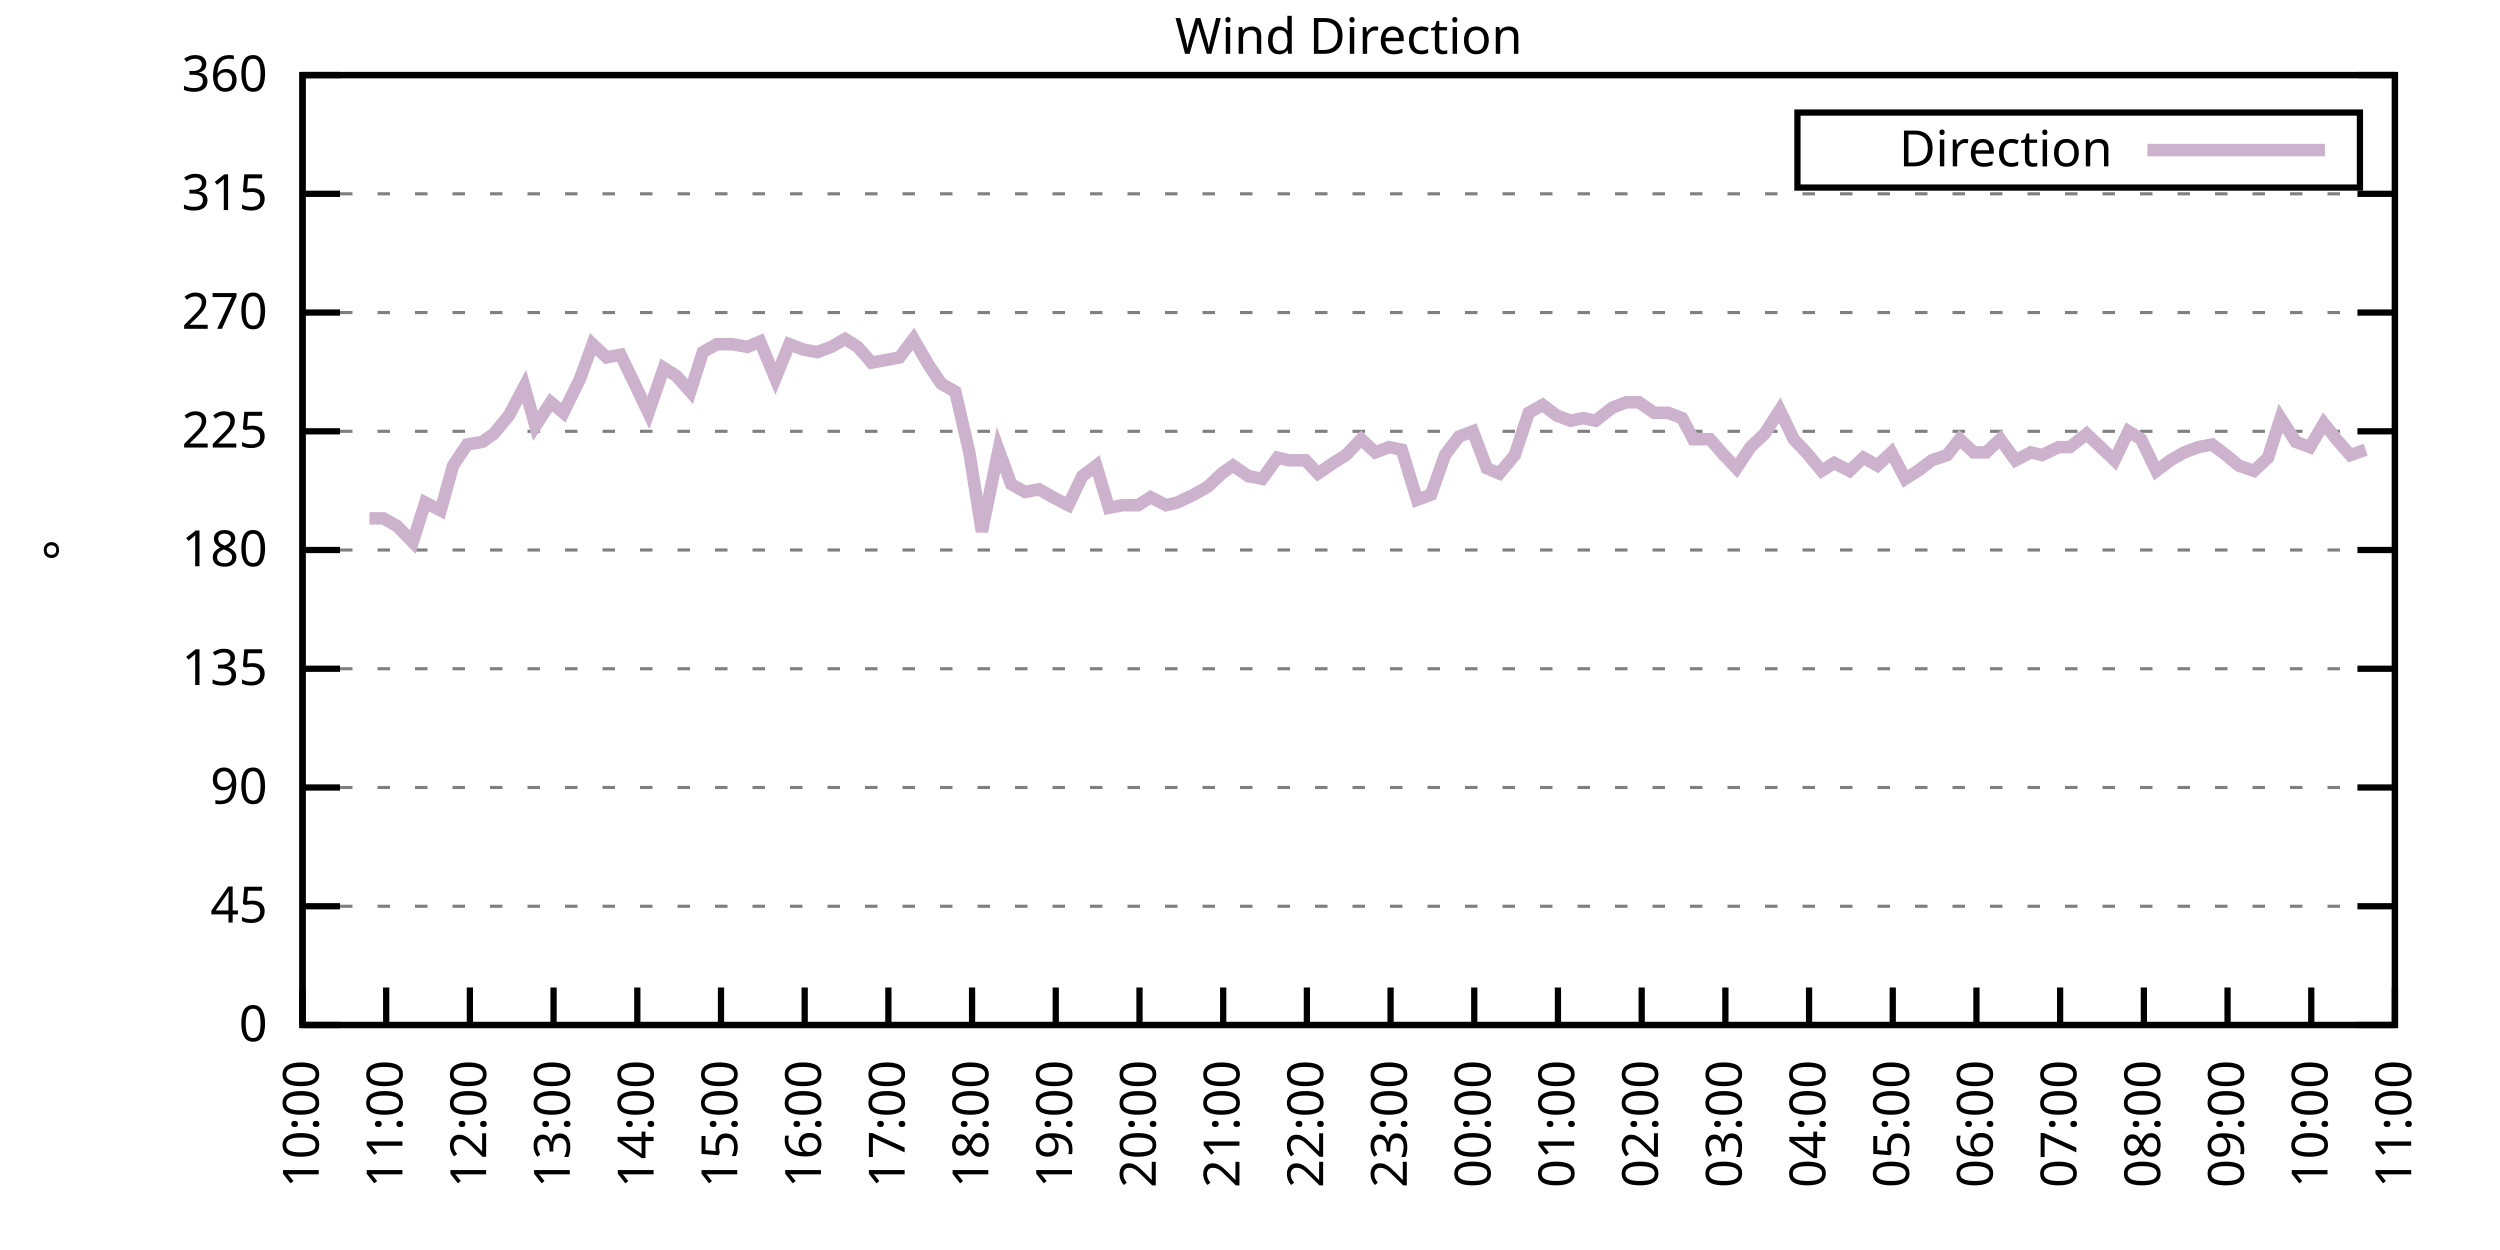
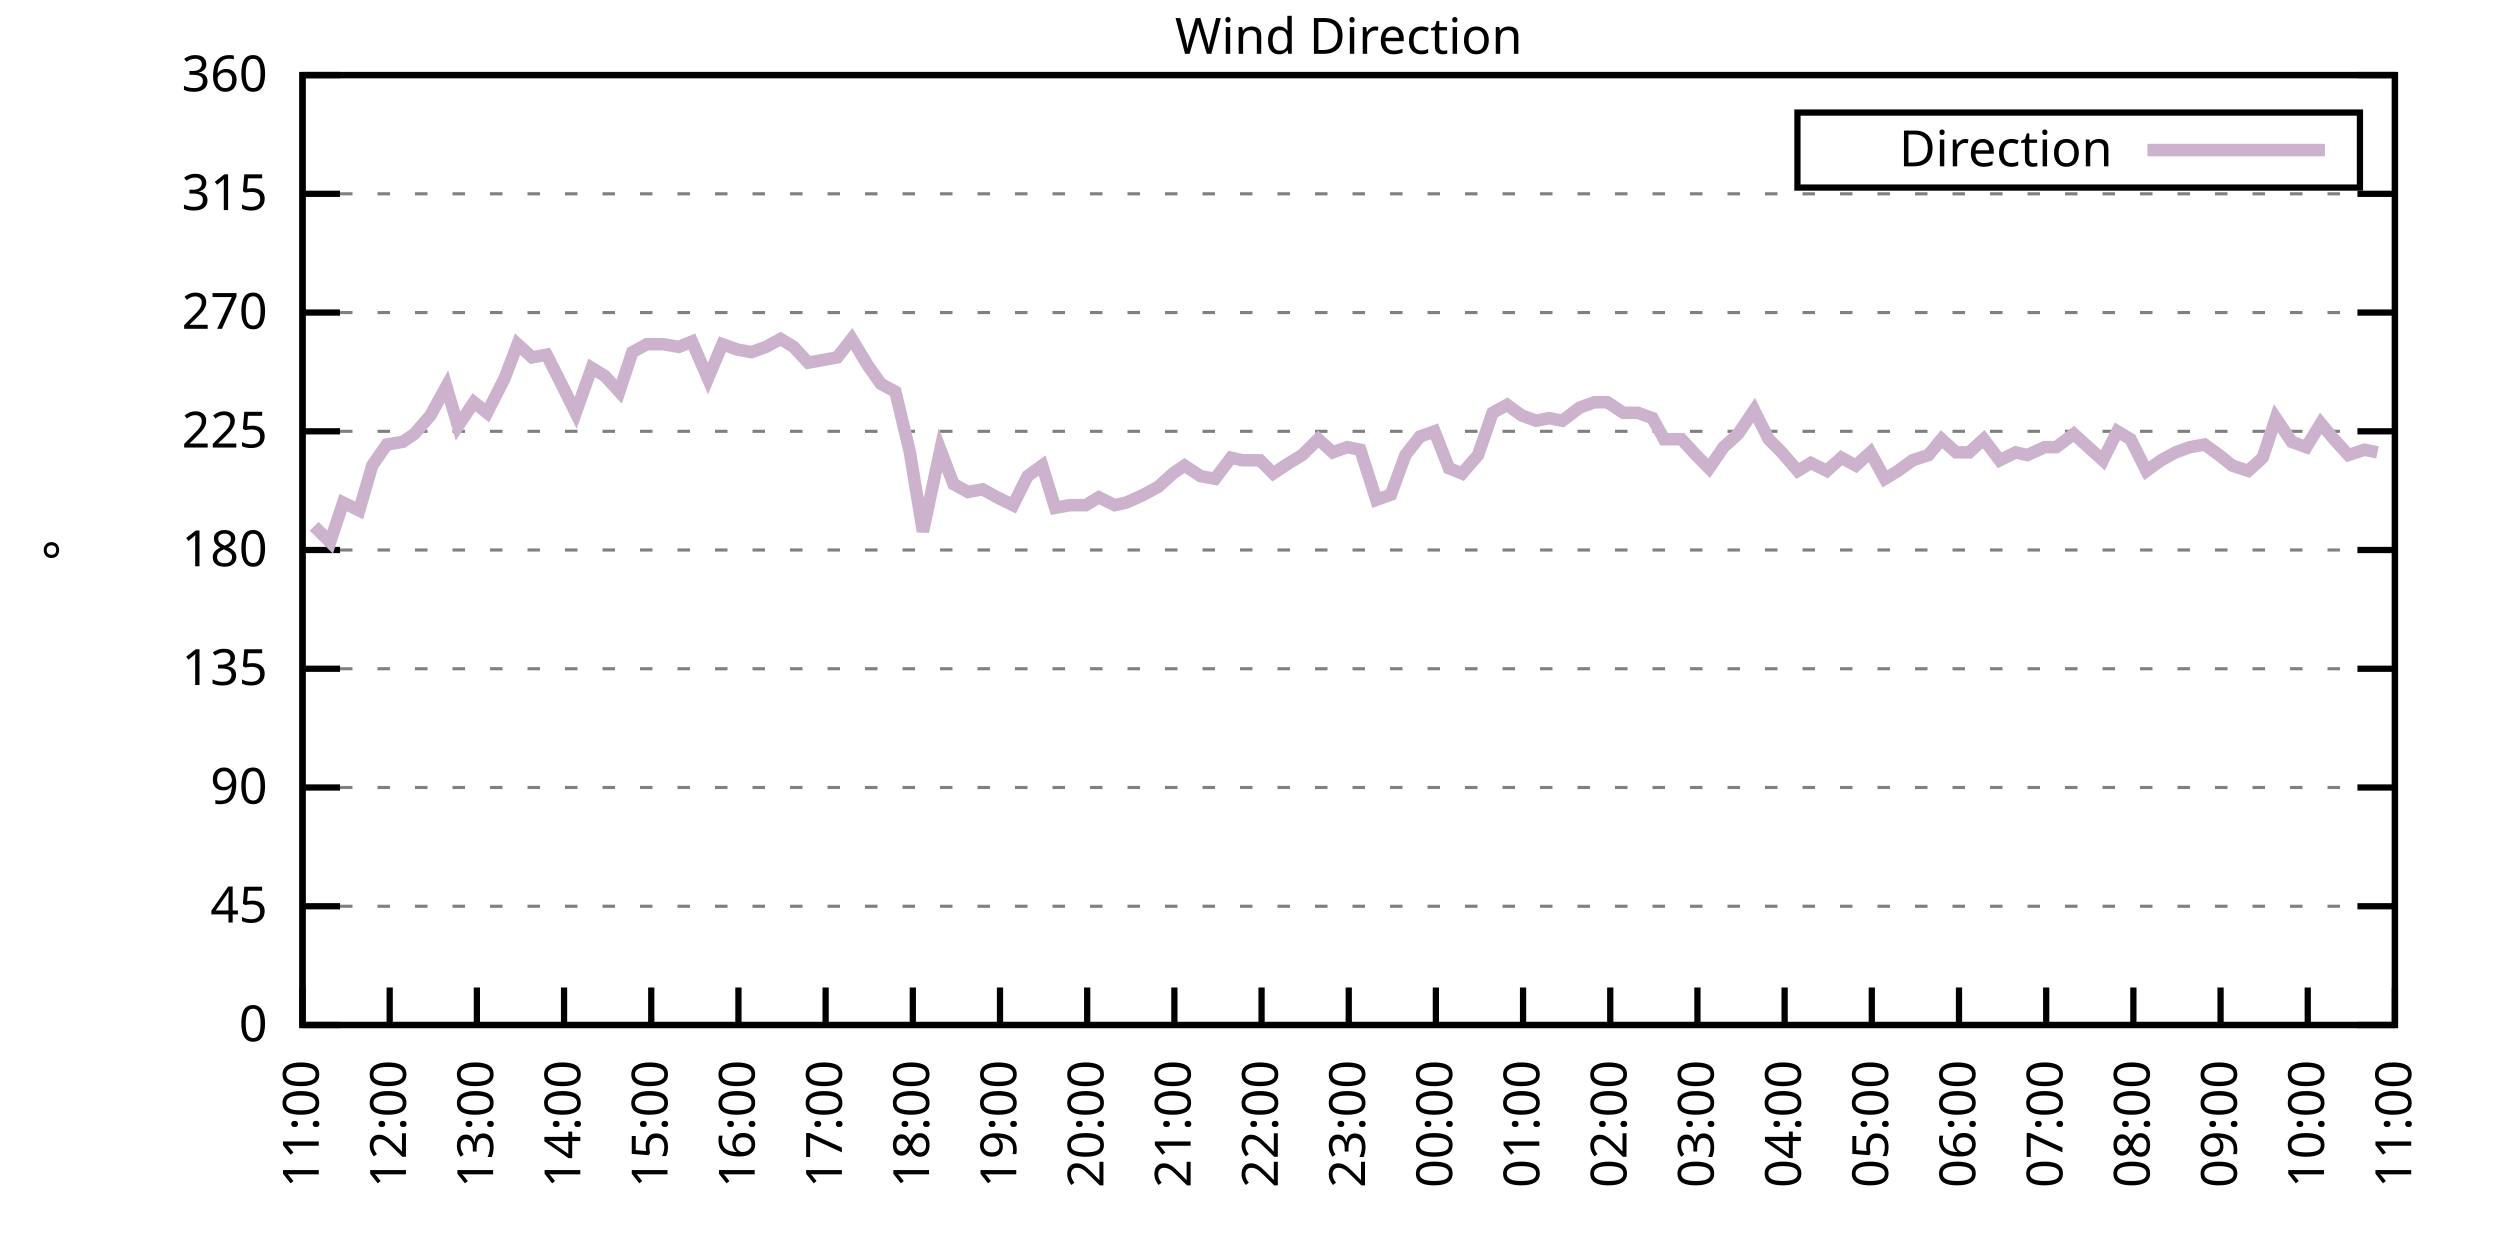
<svg xmlns="http://www.w3.org/2000/svg" xmlns:xlink="http://www.w3.org/1999/xlink" width="400" height="200" viewBox="0 0 400 200">
  <g id="gnuplot_canvas">
    <rect x="0" y="0" width="400" height="200" fill="none" />
    <defs>
      <circle id="gpDot" r="0.5" stroke-width="0.5" stroke="currentColor" />
      <path id="gpPt0" stroke-width="0.333" stroke="currentColor" d="M-1,0 h2 M0,-1 v2" />
      <path id="gpPt1" stroke-width="0.333" stroke="currentColor" d="M-1,-1 L1,1 M1,-1 L-1,1" />
      <path id="gpPt2" stroke-width="0.333" stroke="currentColor" d="M-1,0 L1,0 M0,-1 L0,1 M-1,-1 L1,1 M-1,1 L1,-1" />
      <rect id="gpPt3" stroke-width="0.333" stroke="currentColor" x="-1" y="-1" width="2" height="2" />
      <rect id="gpPt4" stroke-width="0.333" stroke="currentColor" fill="currentColor" x="-1" y="-1" width="2" height="2" />
      <circle id="gpPt5" stroke-width="0.333" stroke="currentColor" cx="0" cy="0" r="1" />
      <use xlink:href="#gpPt5" id="gpPt6" fill="currentColor" stroke="none" />
      <path id="gpPt7" stroke-width="0.333" stroke="currentColor" d="M0,-1.33 L-1.33,0.67 L1.33,0.67 z" />
      <use xlink:href="#gpPt7" id="gpPt8" fill="currentColor" stroke="none" />
      <use xlink:href="#gpPt7" id="gpPt9" stroke="currentColor" transform="rotate(180)" />
      <use xlink:href="#gpPt9" id="gpPt10" fill="currentColor" stroke="none" />
      <use xlink:href="#gpPt3" id="gpPt11" stroke="currentColor" transform="rotate(45)" />
      <use xlink:href="#gpPt11" id="gpPt12" fill="currentColor" stroke="none" />
      <path id="gpPt13" stroke-width="0.333" stroke="currentColor" d="M0,1.330 L1.265,0.411 L0.782,-1.067 L-0.782,-1.076 L-1.265,0.411 z" />
      <use xlink:href="#gpPt13" id="gpPt14" fill="currentColor" stroke="none" />
      <filter id="textbox" filterUnits="objectBoundingBox" x="0" y="0" height="1" width="1">
        <feFlood flood-color="white" flood-opacity="1" result="bgnd" />
        <feComposite in="SourceGraphic" in2="bgnd" operator="atop" />
      </filter>
      <filter id="greybox" filterUnits="objectBoundingBox" x="0" y="0" height="1" width="1">
        <feFlood flood-color="lightgrey" flood-opacity="1" result="grey" />
        <feComposite in="SourceGraphic" in2="grey" operator="atop" />
      </filter>
    </defs>
    <g fill="none" color="white" stroke="currentColor" stroke-width="1.00" stroke-linecap="butt" stroke-linejoin="miter">
</g>
    <g fill="none" color="black" stroke="currentColor" stroke-width="1.00" stroke-linecap="butt" stroke-linejoin="miter">
      <g stroke="none" shape-rendering="crispEdges">
        <polygon fill="rgb(255, 255, 255)" points="48.40,164.00 383.18,164.00 383.18,12.02 48.40,12.02 " />
      </g>
    </g>
    <g fill="none" color="black" stroke="currentColor" stroke-width="1.00" stroke-linecap="butt" stroke-linejoin="miter">
</g>
    <g fill="none" color="black" stroke="black" stroke-width="0.50" stroke-linecap="butt" stroke-linejoin="miter">
</g>
    <g fill="none" color="gray" stroke="currentColor" stroke-width="0.50" stroke-linecap="butt" stroke-linejoin="miter">
      <path stroke="gray" stroke-dasharray="2,4" class="gridline" d="M48.40,164.00 L383.19,164.00  " />
    </g>
    <g fill="none" color="gray" stroke="gray" stroke-width="1.00" stroke-linecap="butt" stroke-linejoin="miter">
</g>
    <g fill="none" color="black" stroke="currentColor" stroke-width="1.00" stroke-linecap="butt" stroke-linejoin="miter">
      <path stroke="black" d="M48.40,164.00 L54.40,164.00 M383.19,164.00 L377.19,164.00  " />
      <g transform="translate(42.80,166.60)" stroke="none" fill="black" font-family="Sans" font-size="8.00" text-anchor="end">
        <text>
          <tspan font-family="Sans"> 0</tspan>
        </text>
      </g>
    </g>
    <g fill="none" color="black" stroke="currentColor" stroke-width="1.00" stroke-linecap="butt" stroke-linejoin="miter">
</g>
    <g fill="none" color="black" stroke="black" stroke-width="0.50" stroke-linecap="butt" stroke-linejoin="miter">
</g>
    <g fill="none" color="gray" stroke="currentColor" stroke-width="0.50" stroke-linecap="butt" stroke-linejoin="miter">
      <path stroke="gray" stroke-dasharray="2,4" class="gridline" d="M48.40,145.00 L383.19,145.00  " />
    </g>
    <g fill="none" color="gray" stroke="gray" stroke-width="1.00" stroke-linecap="butt" stroke-linejoin="miter">
</g>
    <g fill="none" color="black" stroke="currentColor" stroke-width="1.00" stroke-linecap="butt" stroke-linejoin="miter">
      <path stroke="black" d="M48.40,145.00 L54.40,145.00 M383.19,145.00 L377.19,145.00  " />
      <g transform="translate(42.80,147.60)" stroke="none" fill="black" font-family="Sans" font-size="8.00" text-anchor="end">
        <text>
          <tspan font-family="Sans"> 45</tspan>
        </text>
      </g>
    </g>
    <g fill="none" color="black" stroke="currentColor" stroke-width="1.00" stroke-linecap="butt" stroke-linejoin="miter">
</g>
    <g fill="none" color="black" stroke="black" stroke-width="0.50" stroke-linecap="butt" stroke-linejoin="miter">
</g>
    <g fill="none" color="gray" stroke="currentColor" stroke-width="0.50" stroke-linecap="butt" stroke-linejoin="miter">
      <path stroke="gray" stroke-dasharray="2,4" class="gridline" d="M48.40,126.00 L383.19,126.00  " />
    </g>
    <g fill="none" color="gray" stroke="gray" stroke-width="1.00" stroke-linecap="butt" stroke-linejoin="miter">
</g>
    <g fill="none" color="black" stroke="currentColor" stroke-width="1.00" stroke-linecap="butt" stroke-linejoin="miter">
      <path stroke="black" d="M48.40,126.00 L54.40,126.00 M383.19,126.00 L377.19,126.00  " />
      <g transform="translate(42.80,128.60)" stroke="none" fill="black" font-family="Sans" font-size="8.00" text-anchor="end">
        <text>
          <tspan font-family="Sans"> 90</tspan>
        </text>
      </g>
    </g>
    <g fill="none" color="black" stroke="currentColor" stroke-width="1.00" stroke-linecap="butt" stroke-linejoin="miter">
</g>
    <g fill="none" color="black" stroke="black" stroke-width="0.50" stroke-linecap="butt" stroke-linejoin="miter">
</g>
    <g fill="none" color="gray" stroke="currentColor" stroke-width="0.50" stroke-linecap="butt" stroke-linejoin="miter">
      <path stroke="gray" stroke-dasharray="2,4" class="gridline" d="M48.40,107.00 L383.19,107.00  " />
    </g>
    <g fill="none" color="gray" stroke="gray" stroke-width="1.00" stroke-linecap="butt" stroke-linejoin="miter">
</g>
    <g fill="none" color="black" stroke="currentColor" stroke-width="1.00" stroke-linecap="butt" stroke-linejoin="miter">
      <path stroke="black" d="M48.40,107.00 L54.40,107.00 M383.19,107.00 L377.19,107.00  " />
      <g transform="translate(42.80,109.60)" stroke="none" fill="black" font-family="Sans" font-size="8.00" text-anchor="end">
        <text>
          <tspan font-family="Sans"> 135</tspan>
        </text>
      </g>
    </g>
    <g fill="none" color="black" stroke="currentColor" stroke-width="1.00" stroke-linecap="butt" stroke-linejoin="miter">
</g>
    <g fill="none" color="black" stroke="black" stroke-width="0.50" stroke-linecap="butt" stroke-linejoin="miter">
</g>
    <g fill="none" color="gray" stroke="currentColor" stroke-width="0.50" stroke-linecap="butt" stroke-linejoin="miter">
      <path stroke="gray" stroke-dasharray="2,4" class="gridline" d="M48.40,88.00 L383.19,88.00  " />
    </g>
    <g fill="none" color="gray" stroke="gray" stroke-width="1.00" stroke-linecap="butt" stroke-linejoin="miter">
</g>
    <g fill="none" color="black" stroke="currentColor" stroke-width="1.00" stroke-linecap="butt" stroke-linejoin="miter">
      <path stroke="black" d="M48.40,88.00 L54.40,88.00 M383.19,88.00 L377.19,88.00  " />
      <g transform="translate(42.80,90.60)" stroke="none" fill="black" font-family="Sans" font-size="8.00" text-anchor="end">
        <text>
          <tspan font-family="Sans"> 180</tspan>
        </text>
      </g>
    </g>
    <g fill="none" color="black" stroke="currentColor" stroke-width="1.00" stroke-linecap="butt" stroke-linejoin="miter">
</g>
    <g fill="none" color="black" stroke="black" stroke-width="0.50" stroke-linecap="butt" stroke-linejoin="miter">
</g>
    <g fill="none" color="gray" stroke="currentColor" stroke-width="0.50" stroke-linecap="butt" stroke-linejoin="miter">
      <path stroke="gray" stroke-dasharray="2,4" class="gridline" d="M48.40,69.01 L383.19,69.01  " />
    </g>
    <g fill="none" color="gray" stroke="gray" stroke-width="1.00" stroke-linecap="butt" stroke-linejoin="miter">
</g>
    <g fill="none" color="black" stroke="currentColor" stroke-width="1.00" stroke-linecap="butt" stroke-linejoin="miter">
      <path stroke="black" d="M48.40,69.01 L54.40,69.01 M383.19,69.01 L377.19,69.01  " />
      <g transform="translate(42.80,71.61)" stroke="none" fill="black" font-family="Sans" font-size="8.00" text-anchor="end">
        <text>
          <tspan font-family="Sans"> 225</tspan>
        </text>
      </g>
    </g>
    <g fill="none" color="black" stroke="currentColor" stroke-width="1.00" stroke-linecap="butt" stroke-linejoin="miter">
</g>
    <g fill="none" color="black" stroke="black" stroke-width="0.50" stroke-linecap="butt" stroke-linejoin="miter">
</g>
    <g fill="none" color="gray" stroke="currentColor" stroke-width="0.50" stroke-linecap="butt" stroke-linejoin="miter">
      <path stroke="gray" stroke-dasharray="2,4" class="gridline" d="M48.40,50.01 L383.19,50.01  " />
    </g>
    <g fill="none" color="gray" stroke="gray" stroke-width="1.00" stroke-linecap="butt" stroke-linejoin="miter">
</g>
    <g fill="none" color="black" stroke="currentColor" stroke-width="1.00" stroke-linecap="butt" stroke-linejoin="miter">
      <path stroke="black" d="M48.40,50.01 L54.40,50.01 M383.19,50.01 L377.19,50.01  " />
      <g transform="translate(42.80,52.61)" stroke="none" fill="black" font-family="Sans" font-size="8.00" text-anchor="end">
        <text>
          <tspan font-family="Sans"> 270</tspan>
        </text>
      </g>
    </g>
    <g fill="none" color="black" stroke="currentColor" stroke-width="1.00" stroke-linecap="butt" stroke-linejoin="miter">
</g>
    <g fill="none" color="black" stroke="black" stroke-width="0.50" stroke-linecap="butt" stroke-linejoin="miter">
</g>
    <g fill="none" color="gray" stroke="currentColor" stroke-width="0.50" stroke-linecap="butt" stroke-linejoin="miter">
      <path stroke="gray" stroke-dasharray="2,4" class="gridline" d="M48.40,31.01 L383.19,31.01  " />
    </g>
    <g fill="none" color="gray" stroke="gray" stroke-width="1.00" stroke-linecap="butt" stroke-linejoin="miter">
</g>
    <g fill="none" color="black" stroke="currentColor" stroke-width="1.00" stroke-linecap="butt" stroke-linejoin="miter">
      <path stroke="black" d="M48.40,31.01 L54.40,31.01 M383.19,31.01 L377.19,31.01  " />
      <g transform="translate(42.80,33.61)" stroke="none" fill="black" font-family="Sans" font-size="8.00" text-anchor="end">
        <text>
          <tspan font-family="Sans"> 315</tspan>
        </text>
      </g>
    </g>
    <g fill="none" color="black" stroke="currentColor" stroke-width="1.00" stroke-linecap="butt" stroke-linejoin="miter">
</g>
    <g fill="none" color="black" stroke="black" stroke-width="0.50" stroke-linecap="butt" stroke-linejoin="miter">
</g>
    <g fill="none" color="gray" stroke="currentColor" stroke-width="0.50" stroke-linecap="butt" stroke-linejoin="miter">
      <path stroke="gray" stroke-dasharray="2,4" class="gridline" d="M48.40,12.01 L383.19,12.01  " />
    </g>
    <g fill="none" color="gray" stroke="gray" stroke-width="1.00" stroke-linecap="butt" stroke-linejoin="miter">
</g>
    <g fill="none" color="black" stroke="currentColor" stroke-width="1.00" stroke-linecap="butt" stroke-linejoin="miter">
      <path stroke="black" d="M48.40,12.01 L54.40,12.01 M383.19,12.01 L377.19,12.01  " />
      <g transform="translate(42.80,14.61)" stroke="none" fill="black" font-family="Sans" font-size="8.00" text-anchor="end">
        <text>
          <tspan font-family="Sans"> 360</tspan>
        </text>
      </g>
    </g>
    <g fill="none" color="black" stroke="currentColor" stroke-width="1.00" stroke-linecap="butt" stroke-linejoin="miter">
      <path stroke="black" d="M48.40,164.00 L48.40,158.00  " />
      <g transform="translate(51.00,169.60) rotate(270.00)" stroke="none" fill="black" font-family="Sans" font-size="8.00" text-anchor="end">
        <text>
-           <tspan font-family="Sans">10:00</tspan>
-         </text>
-       </g>
-     </g>
-     <g fill="none" color="black" stroke="currentColor" stroke-width="1.00" stroke-linecap="butt" stroke-linejoin="miter">
-       <path stroke="black" d="M61.79,164.00 L61.79,158.00  " />
-       <g transform="translate(64.39,169.60) rotate(270.00)" stroke="none" fill="black" font-family="Sans" font-size="8.00" text-anchor="end">
-         <text>
          <tspan font-family="Sans">11:00</tspan>
        </text>
      </g>
    </g>
    <g fill="none" color="black" stroke="currentColor" stroke-width="1.00" stroke-linecap="butt" stroke-linejoin="miter">
-       <path stroke="black" d="M75.18,164.00 L75.18,158.00  " />
-       <g transform="translate(77.78,169.60) rotate(270.00)" stroke="none" fill="black" font-family="Sans" font-size="8.00" text-anchor="end">
+       <path stroke="black" d="M62.35,164.00 L62.35,158.00  " />
+       <g transform="translate(64.95,169.60) rotate(270.00)" stroke="none" fill="black" font-family="Sans" font-size="8.00" text-anchor="end">
        <text>
          <tspan font-family="Sans">12:00</tspan>
        </text>
      </g>
    </g>
    <g fill="none" color="black" stroke="currentColor" stroke-width="1.00" stroke-linecap="butt" stroke-linejoin="miter">
-       <path stroke="black" d="M88.57,164.00 L88.57,158.00  " />
-       <g transform="translate(91.17,169.60) rotate(270.00)" stroke="none" fill="black" font-family="Sans" font-size="8.00" text-anchor="end">
+       <path stroke="black" d="M76.30,164.00 L76.30,158.00  " />
+       <g transform="translate(78.90,169.60) rotate(270.00)" stroke="none" fill="black" font-family="Sans" font-size="8.00" text-anchor="end">
        <text>
          <tspan font-family="Sans">13:00</tspan>
        </text>
      </g>
    </g>
    <g fill="none" color="black" stroke="currentColor" stroke-width="1.00" stroke-linecap="butt" stroke-linejoin="miter">
-       <path stroke="black" d="M101.97,164.00 L101.97,158.00  " />
-       <g transform="translate(104.57,169.60) rotate(270.00)" stroke="none" fill="black" font-family="Sans" font-size="8.00" text-anchor="end">
+       <path stroke="black" d="M90.25,164.00 L90.25,158.00  " />
+       <g transform="translate(92.85,169.60) rotate(270.00)" stroke="none" fill="black" font-family="Sans" font-size="8.00" text-anchor="end">
        <text>
          <tspan font-family="Sans">14:00</tspan>
        </text>
      </g>
    </g>
    <g fill="none" color="black" stroke="currentColor" stroke-width="1.00" stroke-linecap="butt" stroke-linejoin="miter">
-       <path stroke="black" d="M115.36,164.00 L115.36,158.00  " />
-       <g transform="translate(117.96,169.60) rotate(270.00)" stroke="none" fill="black" font-family="Sans" font-size="8.00" text-anchor="end">
+       <path stroke="black" d="M104.20,164.00 L104.20,158.00  " />
+       <g transform="translate(106.80,169.60) rotate(270.00)" stroke="none" fill="black" font-family="Sans" font-size="8.00" text-anchor="end">
        <text>
          <tspan font-family="Sans">15:00</tspan>
        </text>
      </g>
    </g>
    <g fill="none" color="black" stroke="currentColor" stroke-width="1.00" stroke-linecap="butt" stroke-linejoin="miter">
-       <path stroke="black" d="M128.75,164.00 L128.75,158.00  " />
-       <g transform="translate(131.35,169.60) rotate(270.00)" stroke="none" fill="black" font-family="Sans" font-size="8.00" text-anchor="end">
+       <path stroke="black" d="M118.15,164.00 L118.15,158.00  " />
+       <g transform="translate(120.75,169.60) rotate(270.00)" stroke="none" fill="black" font-family="Sans" font-size="8.00" text-anchor="end">
        <text>
          <tspan font-family="Sans">16:00</tspan>
        </text>
      </g>
    </g>
    <g fill="none" color="black" stroke="currentColor" stroke-width="1.00" stroke-linecap="butt" stroke-linejoin="miter">
-       <path stroke="black" d="M142.14,164.00 L142.14,158.00  " />
-       <g transform="translate(144.74,169.60) rotate(270.00)" stroke="none" fill="black" font-family="Sans" font-size="8.00" text-anchor="end">
+       <path stroke="black" d="M132.10,164.00 L132.10,158.00  " />
+       <g transform="translate(134.70,169.60) rotate(270.00)" stroke="none" fill="black" font-family="Sans" font-size="8.00" text-anchor="end">
        <text>
          <tspan font-family="Sans">17:00</tspan>
        </text>
      </g>
    </g>
    <g fill="none" color="black" stroke="currentColor" stroke-width="1.00" stroke-linecap="butt" stroke-linejoin="miter">
-       <path stroke="black" d="M155.53,164.00 L155.53,158.00  " />
-       <g transform="translate(158.13,169.60) rotate(270.00)" stroke="none" fill="black" font-family="Sans" font-size="8.00" text-anchor="end">
+       <path stroke="black" d="M146.05,164.00 L146.05,158.00  " />
+       <g transform="translate(148.65,169.60) rotate(270.00)" stroke="none" fill="black" font-family="Sans" font-size="8.00" text-anchor="end">
        <text>
          <tspan font-family="Sans">18:00</tspan>
        </text>
      </g>
    </g>
    <g fill="none" color="black" stroke="currentColor" stroke-width="1.00" stroke-linecap="butt" stroke-linejoin="miter">
-       <path stroke="black" d="M168.92,164.00 L168.92,158.00  " />
-       <g transform="translate(171.52,169.60) rotate(270.00)" stroke="none" fill="black" font-family="Sans" font-size="8.00" text-anchor="end">
+       <path stroke="black" d="M160.00,164.00 L160.00,158.00  " />
+       <g transform="translate(162.60,169.60) rotate(270.00)" stroke="none" fill="black" font-family="Sans" font-size="8.00" text-anchor="end">
        <text>
          <tspan font-family="Sans">19:00</tspan>
        </text>
      </g>
    </g>
    <g fill="none" color="black" stroke="currentColor" stroke-width="1.00" stroke-linecap="butt" stroke-linejoin="miter">
-       <path stroke="black" d="M182.32,164.00 L182.32,158.00  " />
-       <g transform="translate(184.92,169.60) rotate(270.00)" stroke="none" fill="black" font-family="Sans" font-size="8.00" text-anchor="end">
+       <path stroke="black" d="M173.95,164.00 L173.95,158.00  " />
+       <g transform="translate(176.55,169.60) rotate(270.00)" stroke="none" fill="black" font-family="Sans" font-size="8.00" text-anchor="end">
        <text>
          <tspan font-family="Sans">20:00</tspan>
        </text>
      </g>
    </g>
    <g fill="none" color="black" stroke="currentColor" stroke-width="1.00" stroke-linecap="butt" stroke-linejoin="miter">
-       <path stroke="black" d="M195.71,164.00 L195.71,158.00  " />
-       <g transform="translate(198.31,169.60) rotate(270.00)" stroke="none" fill="black" font-family="Sans" font-size="8.00" text-anchor="end">
+       <path stroke="black" d="M187.90,164.00 L187.90,158.00  " />
+       <g transform="translate(190.50,169.60) rotate(270.00)" stroke="none" fill="black" font-family="Sans" font-size="8.00" text-anchor="end">
        <text>
          <tspan font-family="Sans">21:00</tspan>
        </text>
      </g>
    </g>
    <g fill="none" color="black" stroke="currentColor" stroke-width="1.00" stroke-linecap="butt" stroke-linejoin="miter">
-       <path stroke="black" d="M209.10,164.00 L209.10,158.00  " />
-       <g transform="translate(211.70,169.60) rotate(270.00)" stroke="none" fill="black" font-family="Sans" font-size="8.00" text-anchor="end">
+       <path stroke="black" d="M201.85,164.00 L201.85,158.00  " />
+       <g transform="translate(204.45,169.60) rotate(270.00)" stroke="none" fill="black" font-family="Sans" font-size="8.00" text-anchor="end">
        <text>
          <tspan font-family="Sans">22:00</tspan>
        </text>
      </g>
    </g>
    <g fill="none" color="black" stroke="currentColor" stroke-width="1.00" stroke-linecap="butt" stroke-linejoin="miter">
-       <path stroke="black" d="M222.49,164.00 L222.49,158.00  " />
-       <g transform="translate(225.09,169.60) rotate(270.00)" stroke="none" fill="black" font-family="Sans" font-size="8.00" text-anchor="end">
+       <path stroke="black" d="M215.80,164.00 L215.80,158.00  " />
+       <g transform="translate(218.40,169.60) rotate(270.00)" stroke="none" fill="black" font-family="Sans" font-size="8.00" text-anchor="end">
        <text>
          <tspan font-family="Sans">23:00</tspan>
        </text>
      </g>
    </g>
    <g fill="none" color="black" stroke="currentColor" stroke-width="1.00" stroke-linecap="butt" stroke-linejoin="miter">
-       <path stroke="black" d="M235.88,164.00 L235.88,158.00  " />
-       <g transform="translate(238.48,169.60) rotate(270.00)" stroke="none" fill="black" font-family="Sans" font-size="8.00" text-anchor="end">
+       <path stroke="black" d="M229.74,164.00 L229.74,158.00  " />
+       <g transform="translate(232.34,169.60) rotate(270.00)" stroke="none" fill="black" font-family="Sans" font-size="8.00" text-anchor="end">
        <text>
          <tspan font-family="Sans">00:00</tspan>
        </text>
      </g>
    </g>
    <g fill="none" color="black" stroke="currentColor" stroke-width="1.00" stroke-linecap="butt" stroke-linejoin="miter">
-       <path stroke="black" d="M249.27,164.00 L249.27,158.00  " />
-       <g transform="translate(251.87,169.60) rotate(270.00)" stroke="none" fill="black" font-family="Sans" font-size="8.00" text-anchor="end">
+       <path stroke="black" d="M243.69,164.00 L243.69,158.00  " />
+       <g transform="translate(246.29,169.60) rotate(270.00)" stroke="none" fill="black" font-family="Sans" font-size="8.00" text-anchor="end">
        <text>
          <tspan font-family="Sans">01:00</tspan>
        </text>
      </g>
    </g>
    <g fill="none" color="black" stroke="currentColor" stroke-width="1.00" stroke-linecap="butt" stroke-linejoin="miter">
-       <path stroke="black" d="M262.67,164.00 L262.67,158.00  " />
-       <g transform="translate(265.27,169.60) rotate(270.00)" stroke="none" fill="black" font-family="Sans" font-size="8.00" text-anchor="end">
+       <path stroke="black" d="M257.64,164.00 L257.64,158.00  " />
+       <g transform="translate(260.24,169.60) rotate(270.00)" stroke="none" fill="black" font-family="Sans" font-size="8.00" text-anchor="end">
        <text>
          <tspan font-family="Sans">02:00</tspan>
        </text>
      </g>
    </g>
    <g fill="none" color="black" stroke="currentColor" stroke-width="1.00" stroke-linecap="butt" stroke-linejoin="miter">
-       <path stroke="black" d="M276.06,164.00 L276.06,158.00  " />
-       <g transform="translate(278.66,169.60) rotate(270.00)" stroke="none" fill="black" font-family="Sans" font-size="8.00" text-anchor="end">
+       <path stroke="black" d="M271.59,164.00 L271.59,158.00  " />
+       <g transform="translate(274.19,169.60) rotate(270.00)" stroke="none" fill="black" font-family="Sans" font-size="8.00" text-anchor="end">
        <text>
          <tspan font-family="Sans">03:00</tspan>
        </text>
      </g>
    </g>
    <g fill="none" color="black" stroke="currentColor" stroke-width="1.00" stroke-linecap="butt" stroke-linejoin="miter">
-       <path stroke="black" d="M289.45,164.00 L289.45,158.00  " />
-       <g transform="translate(292.05,169.60) rotate(270.00)" stroke="none" fill="black" font-family="Sans" font-size="8.00" text-anchor="end">
+       <path stroke="black" d="M285.54,164.00 L285.54,158.00  " />
+       <g transform="translate(288.14,169.60) rotate(270.00)" stroke="none" fill="black" font-family="Sans" font-size="8.00" text-anchor="end">
        <text>
          <tspan font-family="Sans">04:00</tspan>
        </text>
      </g>
    </g>
    <g fill="none" color="black" stroke="currentColor" stroke-width="1.00" stroke-linecap="butt" stroke-linejoin="miter">
-       <path stroke="black" d="M302.84,164.00 L302.84,158.00  " />
-       <g transform="translate(305.44,169.60) rotate(270.00)" stroke="none" fill="black" font-family="Sans" font-size="8.00" text-anchor="end">
+       <path stroke="black" d="M299.49,164.00 L299.49,158.00  " />
+       <g transform="translate(302.09,169.60) rotate(270.00)" stroke="none" fill="black" font-family="Sans" font-size="8.00" text-anchor="end">
        <text>
          <tspan font-family="Sans">05:00</tspan>
        </text>
      </g>
    </g>
    <g fill="none" color="black" stroke="currentColor" stroke-width="1.00" stroke-linecap="butt" stroke-linejoin="miter">
-       <path stroke="black" d="M316.23,164.00 L316.23,158.00  " />
-       <g transform="translate(318.83,169.60) rotate(270.00)" stroke="none" fill="black" font-family="Sans" font-size="8.00" text-anchor="end">
+       <path stroke="black" d="M313.44,164.00 L313.44,158.00  " />
+       <g transform="translate(316.04,169.60) rotate(270.00)" stroke="none" fill="black" font-family="Sans" font-size="8.00" text-anchor="end">
        <text>
          <tspan font-family="Sans">06:00</tspan>
        </text>
      </g>
    </g>
    <g fill="none" color="black" stroke="currentColor" stroke-width="1.00" stroke-linecap="butt" stroke-linejoin="miter">
-       <path stroke="black" d="M329.62,164.00 L329.62,158.00  " />
-       <g transform="translate(332.22,169.60) rotate(270.00)" stroke="none" fill="black" font-family="Sans" font-size="8.00" text-anchor="end">
+       <path stroke="black" d="M327.39,164.00 L327.39,158.00  " />
+       <g transform="translate(329.99,169.60) rotate(270.00)" stroke="none" fill="black" font-family="Sans" font-size="8.00" text-anchor="end">
        <text>
          <tspan font-family="Sans">07:00</tspan>
        </text>
      </g>
    </g>
    <g fill="none" color="black" stroke="currentColor" stroke-width="1.00" stroke-linecap="butt" stroke-linejoin="miter">
-       <path stroke="black" d="M343.02,164.00 L343.02,158.00  " />
-       <g transform="translate(345.62,169.60) rotate(270.00)" stroke="none" fill="black" font-family="Sans" font-size="8.00" text-anchor="end">
+       <path stroke="black" d="M341.34,164.00 L341.34,158.00  " />
+       <g transform="translate(343.94,169.60) rotate(270.00)" stroke="none" fill="black" font-family="Sans" font-size="8.00" text-anchor="end">
        <text>
          <tspan font-family="Sans">08:00</tspan>
        </text>
      </g>
    </g>
    <g fill="none" color="black" stroke="currentColor" stroke-width="1.00" stroke-linecap="butt" stroke-linejoin="miter">
-       <path stroke="black" d="M356.41,164.00 L356.41,158.00  " />
-       <g transform="translate(359.01,169.60) rotate(270.00)" stroke="none" fill="black" font-family="Sans" font-size="8.00" text-anchor="end">
+       <path stroke="black" d="M355.29,164.00 L355.29,158.00  " />
+       <g transform="translate(357.89,169.60) rotate(270.00)" stroke="none" fill="black" font-family="Sans" font-size="8.00" text-anchor="end">
        <text>
          <tspan font-family="Sans">09:00</tspan>
        </text>
      </g>
    </g>
    <g fill="none" color="black" stroke="currentColor" stroke-width="1.00" stroke-linecap="butt" stroke-linejoin="miter">
-       <path stroke="black" d="M369.80,164.00 L369.80,158.00  " />
-       <g transform="translate(372.40,169.60) rotate(270.00)" stroke="none" fill="black" font-family="Sans" font-size="8.00" text-anchor="end">
+       <path stroke="black" d="M369.24,164.00 L369.24,158.00  " />
+       <g transform="translate(371.84,169.60) rotate(270.00)" stroke="none" fill="black" font-family="Sans" font-size="8.00" text-anchor="end">
        <text>
          <tspan font-family="Sans">10:00</tspan>
        </text>
      </g>
    </g>
    <g fill="none" color="black" stroke="currentColor" stroke-width="1.00" stroke-linecap="butt" stroke-linejoin="miter">
      <path stroke="black" d="M383.19,164.00 L383.19,158.00  " />
      <g transform="translate(385.79,169.60) rotate(270.00)" stroke="none" fill="black" font-family="Sans" font-size="8.00" text-anchor="end">
        <text>
          <tspan font-family="Sans">11:00</tspan>
        </text>
      </g>
    </g>
    <g fill="none" color="black" stroke="currentColor" stroke-width="1.00" stroke-linecap="butt" stroke-linejoin="miter">
</g>
    <g fill="none" color="black" stroke="currentColor" stroke-width="1.00" stroke-linecap="butt" stroke-linejoin="miter">
      <path stroke="black" d="M48.40,12.01 L48.40,164.00 L383.19,164.00 L383.19,12.01 L48.40,12.01 Z  " />
    </g>
    <g fill="none" color="black" stroke="currentColor" stroke-width="1.00" stroke-linecap="butt" stroke-linejoin="miter">
</g>
    <g fill="none" color="black" stroke="currentColor" stroke-width="1.00" stroke-linecap="butt" stroke-linejoin="miter">
      <path stroke="black" d="M287.59,30.01 L287.59,18.01 L377.59,18.01 L377.59,30.01 L287.59,30.01 Z  " />
    </g>
    <g id="Wind_direction_plot_1">
      <g fill="none" color="white" stroke="black" stroke-width="2.00" stroke-linecap="butt" stroke-linejoin="miter">
</g>
      <g fill="none" color="black" stroke="currentColor" stroke-width="2.00" stroke-linecap="butt" stroke-linejoin="miter">
        <g transform="translate(337.99,26.61)" stroke="none" fill="black" font-family="Sans" font-size="8.00" text-anchor="end">
          <text>
            <tspan font-family="Sans">Direction</tspan>
          </text>
        </g>
      </g>
      <g fill="none" color="black" stroke="currentColor" stroke-width="2.00" stroke-linecap="butt" stroke-linejoin="miter">
-         <path stroke="rgb(204, 178, 204)" d="M343.59,24.01 L371.99,24.01 M59.11,82.94 L61.35,82.94 L63.58,84.21 L66.03,86.74 L68.04,80.41 L70.50,81.67   L72.50,74.49 L74.74,71.12 L77.19,70.70 L78.98,69.43 L81.43,66.47 L83.89,61.83 L85.67,68.16 L88.13,64.36   L90.14,66.05 L92.82,60.56 L94.82,55.07 L97.06,57.18 L99.29,56.76 L101.74,61.83 L103.75,66.05 L106.21,58.87   L108.22,60.14 L110.45,62.67 L112.46,56.34 L114.69,55.07 L117.14,55.07 L119.60,55.50 L121.61,54.65 L124.06,60.56   L126.29,55.07 L128.53,55.92 L130.76,56.34 L132.99,55.50 L135.22,54.23 L137.23,55.50 L139.46,58.03 L141.69,57.61   L143.93,57.18 L146.16,54.23 L148.61,58.45 L150.62,61.41 L152.85,62.67 L155.09,72.38 L157.10,85.05 L159.77,71.96   L161.78,77.45 L164.01,78.72 L166.25,78.29 L168.48,79.56 L170.93,80.83 L173.17,76.18 L175.40,74.49 L177.41,81.25   L179.64,80.83 L182.09,80.83 L184.10,79.56 L186.56,80.83 L188.34,80.41 L191.02,79.14 L193.25,77.87 L195.48,75.76   L197.27,74.49 L199.73,76.18 L201.96,76.61 L204.41,73.23 L206.20,73.65 L208.88,73.65 L210.88,75.76 L213.34,74.07   L215.35,72.81 L217.80,70.27 L220.04,72.38 L222.27,71.54 L224.28,71.96 L226.73,79.98 L228.96,79.14 L231.20,72.81   L233.43,69.85 L235.66,69.01 L237.89,74.92 L239.90,75.76 L242.36,72.81 L244.59,66.05 L246.82,64.78 L249.05,66.47   L251.28,67.32 L253.29,66.90 L255.30,67.32 L257.98,65.21 L260.21,64.36 L262.22,64.36 L264.67,66.05 L266.91,66.05   L269.14,66.90 L270.92,70.27 L273.60,70.27 L275.83,72.81 L277.84,74.92 L280.07,71.54 L282.31,69.43 L284.76,65.63   L286.99,70.27 L289.00,72.38 L291.46,75.34 L293.47,74.07 L295.92,75.34 L298.15,73.23 L300.39,74.49 L302.62,72.38   L304.85,76.61 L306.86,75.34 L309.09,73.65 L311.54,72.81 L313.55,70.27 L315.79,72.38 L317.79,72.38 L320.03,70.27   L322.48,73.65 L324.94,72.38 L326.72,72.81 L329.40,71.54 L331.19,71.54 L333.86,69.43 L336.10,71.54 L338.33,73.65   L340.56,69.01 L342.57,70.27 L345.02,75.34 L347.26,73.65 L349.49,72.38 L351.72,71.54 L353.95,71.12 L356.18,72.81   L358.19,74.49 L360.65,75.34 L362.88,73.23 L364.89,66.90 L367.34,70.70 L369.58,71.54 L371.81,67.74 L373.82,70.27   L376.05,72.81 L378.50,71.96  " />
+         <path stroke="rgb(204, 178, 204)" d="M343.59,24.01 L371.99,24.01 M50.26,84.21 L52.82,86.74 L54.91,80.41 L57.47,81.67 L59.56,74.49 L61.88,71.12   L64.44,70.70 L66.30,69.43 L68.86,66.47 L71.42,61.83 L73.28,68.16 L75.83,64.36 L77.93,66.05 L80.72,60.56   L82.81,55.07 L85.13,57.18 L87.46,56.76 L90.02,61.83 L92.11,66.05 L94.67,58.87 L96.76,60.14 L99.08,62.67   L101.18,56.34 L103.50,55.07 L106.06,55.07 L108.62,55.50 L110.71,54.65 L113.27,60.56 L115.59,55.07 L117.92,55.92   L120.24,56.34 L122.57,55.50 L124.89,54.23 L126.98,55.50 L129.31,58.03 L131.63,57.61 L133.96,57.18 L136.28,54.23   L138.84,58.45 L140.93,61.41 L143.26,62.67 L145.58,72.38 L147.67,85.05 L150.46,71.96 L152.56,77.45 L154.88,78.72   L157.21,78.29 L159.53,79.56 L162.09,80.83 L164.41,76.18 L166.74,74.49 L168.83,81.25 L171.16,80.83 L173.71,80.83   L175.81,79.56 L178.36,80.83 L180.22,80.41 L183.01,79.14 L185.34,77.87 L187.66,75.76 L189.52,74.49 L192.08,76.18   L194.41,76.61 L196.96,73.23 L198.82,73.65 L201.61,73.65 L203.71,75.76 L206.26,74.07 L208.36,72.81 L210.91,70.27   L213.24,72.38 L215.56,71.54 L217.65,71.96 L220.21,79.98 L222.54,79.14 L224.86,72.81 L227.19,69.85 L229.51,69.01   L231.84,74.92 L233.93,75.76 L236.49,72.81 L238.81,66.05 L241.14,64.78 L243.46,66.47 L245.79,67.32 L247.88,66.90   L249.97,67.32 L252.76,65.21 L255.09,64.36 L257.18,64.36 L259.74,66.05 L262.06,66.05 L264.39,66.90 L266.25,70.27   L269.04,70.27 L271.36,72.81 L273.45,74.92 L275.78,71.54 L278.10,69.43 L280.66,65.63 L282.99,70.27 L285.08,72.38   L287.64,75.34 L289.73,74.07 L292.29,75.34 L294.61,73.23 L296.94,74.49 L299.26,72.38 L301.58,76.61 L303.68,75.34   L306.00,73.65 L308.56,72.81 L310.65,70.27 L312.98,72.38 L315.07,72.38 L317.39,70.27 L319.95,73.65 L322.51,72.38   L324.37,72.81 L327.16,71.54 L329.02,71.54 L331.81,69.43 L334.13,71.54 L336.46,73.65 L338.78,69.01 L340.88,70.27   L343.43,75.34 L345.76,73.65 L348.08,72.38 L350.41,71.54 L352.73,71.12 L355.06,72.81 L357.15,74.49 L359.71,75.34   L362.03,73.23 L364.13,66.90 L366.68,70.70 L369.01,71.54 L371.33,67.74 L373.43,70.27 L375.75,72.81 L378.31,71.96   L380.40,72.38  " />
      </g>
    </g>
    <g fill="none" color="black" stroke="currentColor" stroke-width="2.00" stroke-linecap="butt" stroke-linejoin="miter">
</g>
    <g fill="none" color="black" stroke="black" stroke-width="1.00" stroke-linecap="butt" stroke-linejoin="miter">
</g>
    <g fill="none" color="black" stroke="currentColor" stroke-width="1.00" stroke-linecap="butt" stroke-linejoin="miter">
      <path stroke="black" d="M48.40,12.01 L48.40,164.00 L383.19,164.00 L383.19,12.01 L48.40,12.01 Z  " />
      <g transform="translate(12.80,88.01) rotate(270.00)" stroke="none" fill="black" font-family="Sans" font-size="8.00" text-anchor="middle">
        <text>
          <tspan font-family="Sans">°</tspan>
        </text>
      </g>
    </g>
    <g fill="none" color="black" stroke="currentColor" stroke-width="1.00" stroke-linecap="butt" stroke-linejoin="miter">
</g>
    <g fill="none" color="black" stroke="currentColor" stroke-width="1.00" stroke-linecap="butt" stroke-linejoin="miter">
      <g transform="translate(215.79,8.61)" stroke="none" fill="black" font-family="Sans" font-size="8.00" text-anchor="middle">
        <text>
          <tspan font-family="Sans">Wind Direction</tspan>
        </text>
      </g>
    </g>
    <g fill="none" color="black" stroke="currentColor" stroke-width="1.00" stroke-linecap="butt" stroke-linejoin="miter">
</g>
  </g>
</svg>
